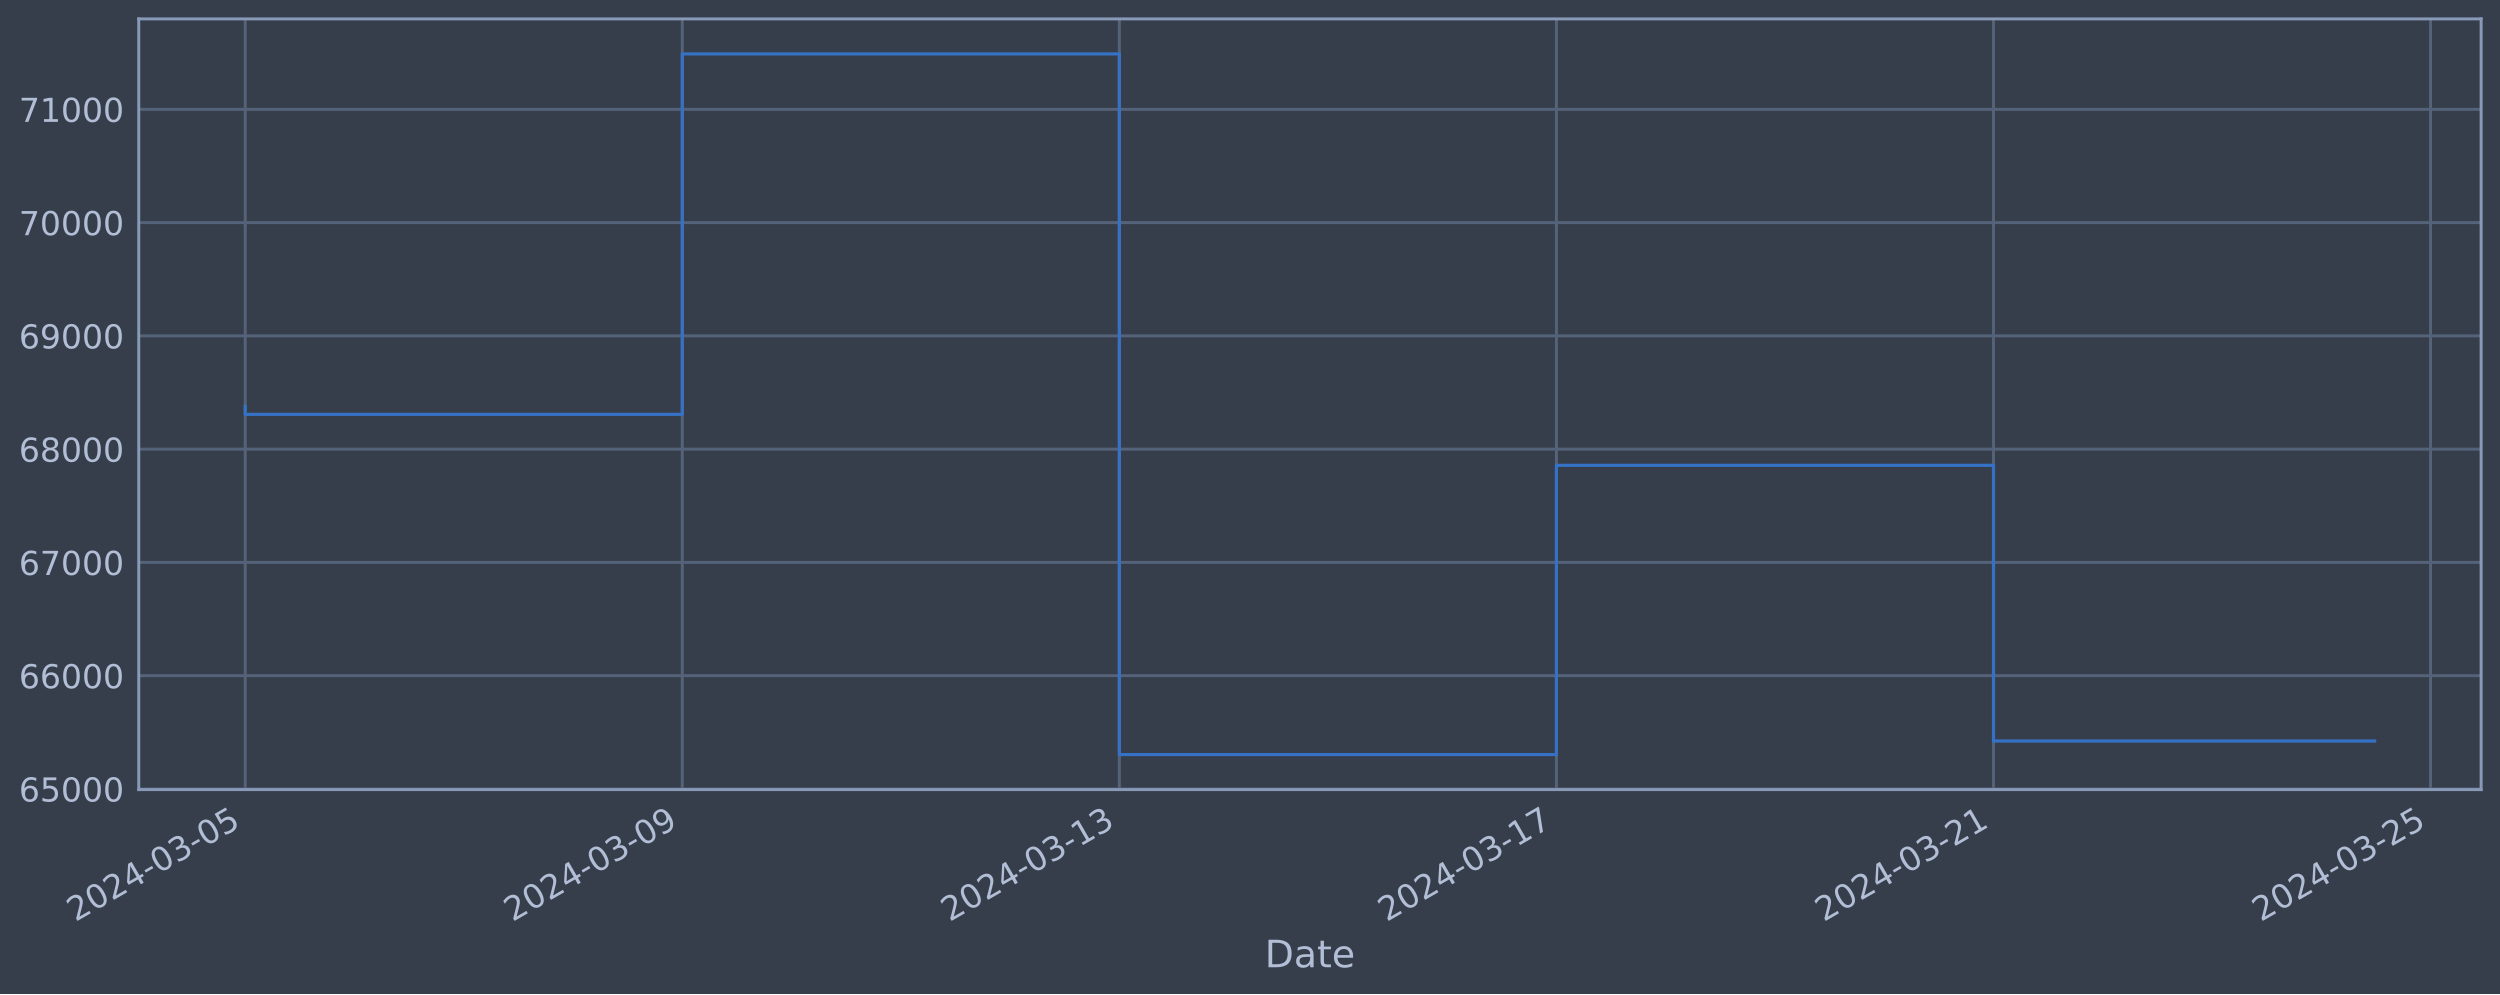
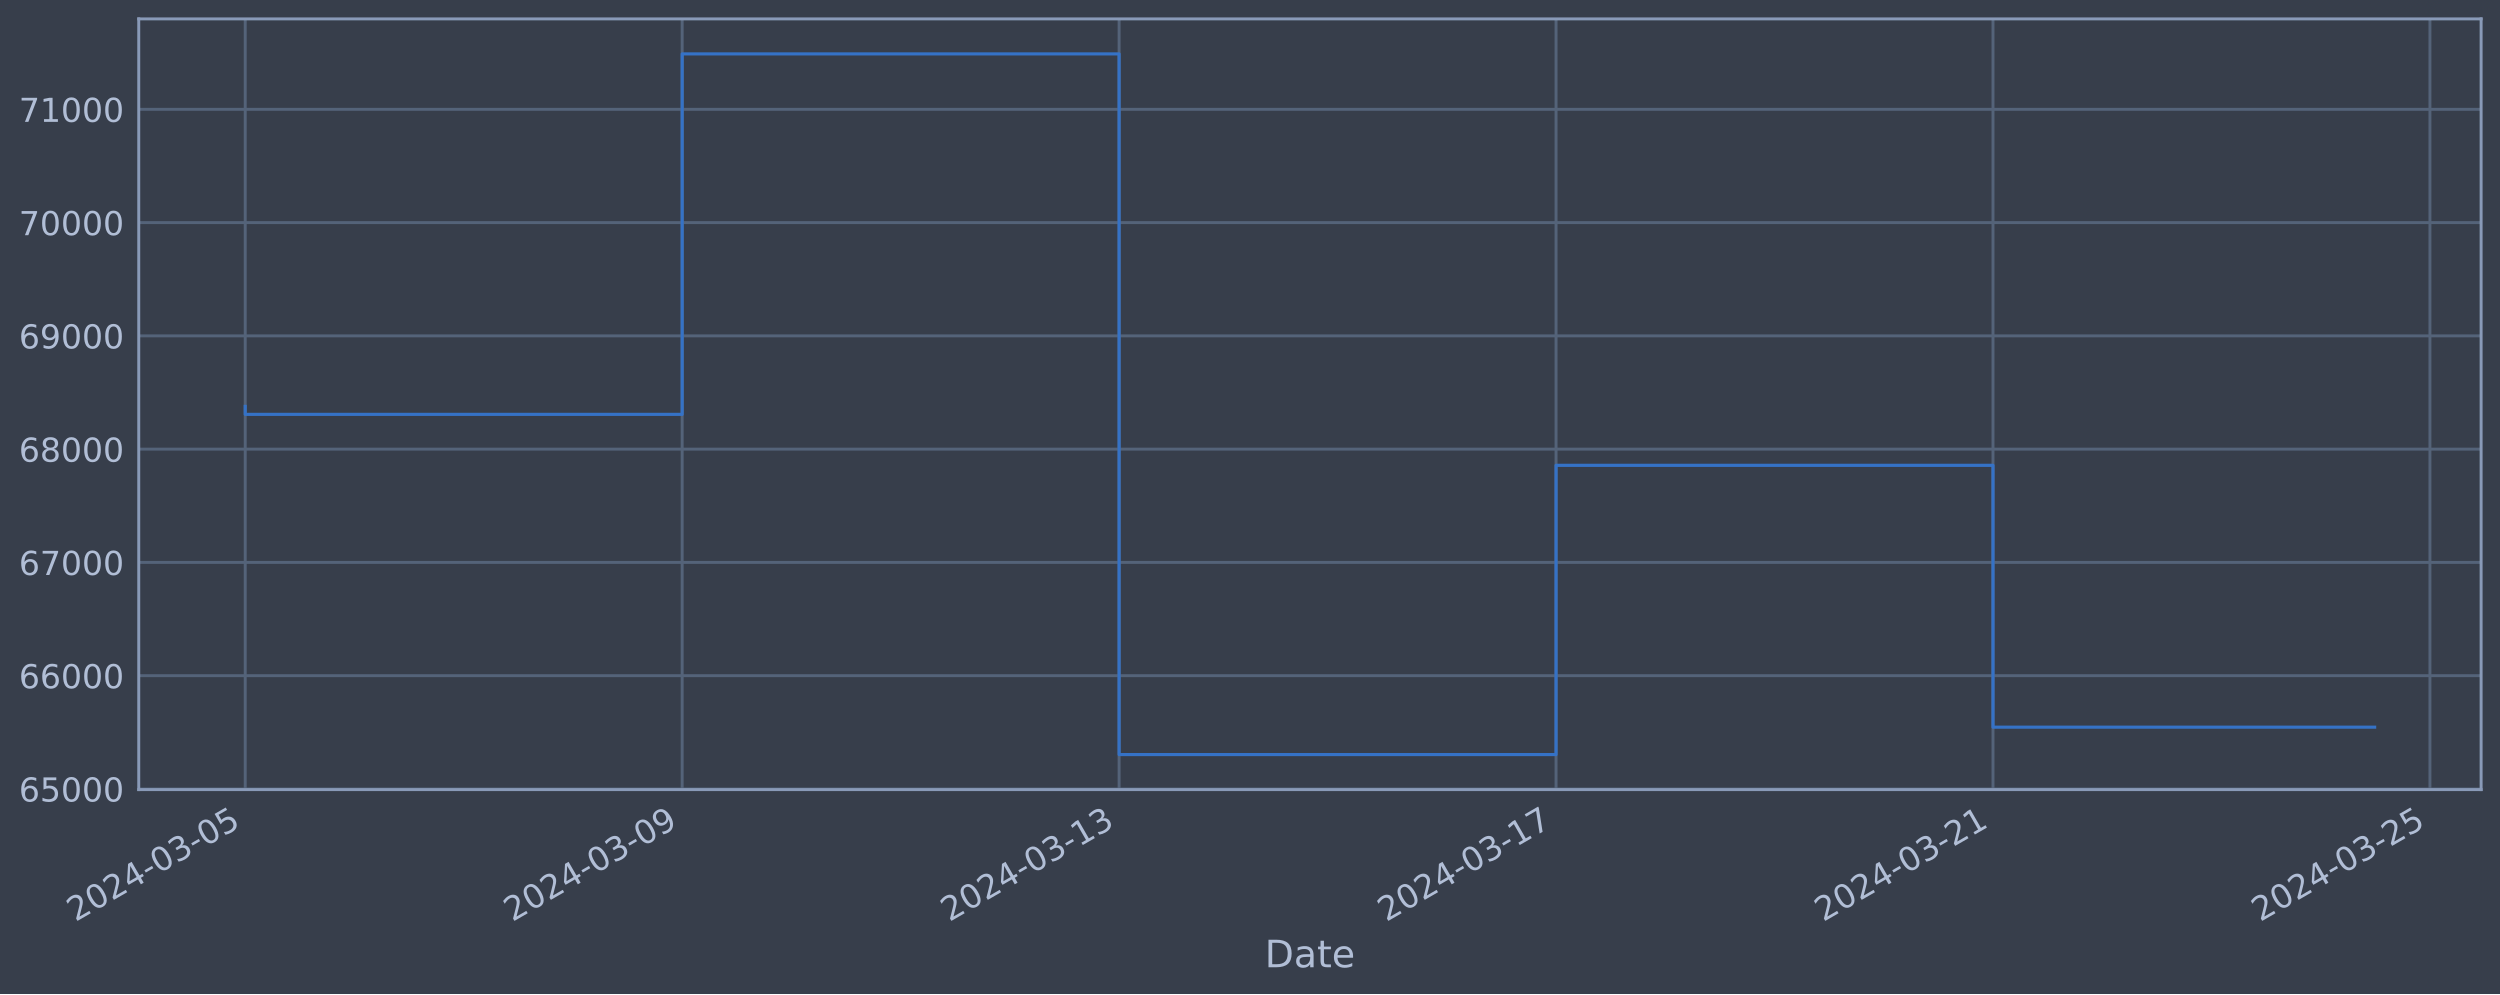
<svg xmlns="http://www.w3.org/2000/svg" xmlns:xlink="http://www.w3.org/1999/xlink" width="952.884pt" height="378.87pt" viewBox="0 0 952.884 378.87" version="1.1">
  <defs>
    <style type="text/css">*{stroke-linejoin: round; stroke-linecap: butt}</style>
  </defs>
  <g id="figure_1">
    <g id="patch_1">
      <path d="M 0 378.87  L 952.884 378.87  L 952.884 0  L 0 0  z " style="fill: #373e4b" />
    </g>
    <g id="axes_1">
      <g id="patch_2">
        <path d="M 52.884 300.96  L 945.684 300.96  L 945.684 7.2  L 52.884 7.2  z " style="fill: #373e4b" />
      </g>
      <g id="matplotlib.axis_1">
        <g id="xtick_1">
          <g id="line2d_1">
-             <path d="M 93.466 300.96  L 93.466 7.2  " clip-path="url(#p0dfe043990)" style="fill: none; stroke: #546379; stroke-width: 1.12; stroke-linecap: square" />
+             <path d="M 93.466 300.96  L 93.466 7.2  " clip-path="url(#pcd5cbacd8e)" style="fill: none; stroke: #546379; stroke-width: 1.12; stroke-linecap: square" />
          </g>
          <g id="line2d_2" />
          <g id="text_1">
            <g style="fill: #b1bed6" transform="translate(28.74006 351.4642) rotate(-30) scale(0.126 -0.126)">
              <defs>
                <path id="DejaVuSans-32" d="M 1228 531  L 3431 531  L 3431 0  L 469 0  L 469 531  Q 828 903 1448 1529  Q 2069 2156 2228 2338  Q 2531 2678 2651 2914  Q 2772 3150 2772 3378  Q 2772 3750 2511 3984  Q 2250 4219 1831 4219  Q 1534 4219 1204 4116  Q 875 4013 500 3803  L 500 4441  Q 881 4594 1212 4672  Q 1544 4750 1819 4750  Q 2544 4750 2975 4387  Q 3406 4025 3406 3419  Q 3406 3131 3298 2873  Q 3191 2616 2906 2266  Q 2828 2175 2409 1742  Q 1991 1309 1228 531  z " transform="scale(0.015625)" />
                <path id="DejaVuSans-30" d="M 2034 4250  Q 1547 4250 1301 3770  Q 1056 3291 1056 2328  Q 1056 1369 1301 889  Q 1547 409 2034 409  Q 2525 409 2770 889  Q 3016 1369 3016 2328  Q 3016 3291 2770 3770  Q 2525 4250 2034 4250  z M 2034 4750  Q 2819 4750 3233 4129  Q 3647 3509 3647 2328  Q 3647 1150 3233 529  Q 2819 -91 2034 -91  Q 1250 -91 836 529  Q 422 1150 422 2328  Q 422 3509 836 4129  Q 1250 4750 2034 4750  z " transform="scale(0.015625)" />
                <path id="DejaVuSans-34" d="M 2419 4116  L 825 1625  L 2419 1625  L 2419 4116  z M 2253 4666  L 3047 4666  L 3047 1625  L 3713 1625  L 3713 1100  L 3047 1100  L 3047 0  L 2419 0  L 2419 1100  L 313 1100  L 313 1709  L 2253 4666  z " transform="scale(0.015625)" />
                <path id="DejaVuSans-2d" d="M 313 2009  L 1997 2009  L 1997 1497  L 313 1497  L 313 2009  z " transform="scale(0.015625)" />
                <path id="DejaVuSans-33" d="M 2597 2516  Q 3050 2419 3304 2112  Q 3559 1806 3559 1356  Q 3559 666 3084 287  Q 2609 -91 1734 -91  Q 1441 -91 1130 -33  Q 819 25 488 141  L 488 750  Q 750 597 1062 519  Q 1375 441 1716 441  Q 2309 441 2620 675  Q 2931 909 2931 1356  Q 2931 1769 2642 2001  Q 2353 2234 1838 2234  L 1294 2234  L 1294 2753  L 1863 2753  Q 2328 2753 2575 2939  Q 2822 3125 2822 3475  Q 2822 3834 2567 4026  Q 2313 4219 1838 4219  Q 1578 4219 1281 4162  Q 984 4106 628 3988  L 628 4550  Q 988 4650 1302 4700  Q 1616 4750 1894 4750  Q 2613 4750 3031 4423  Q 3450 4097 3450 3541  Q 3450 3153 3228 2886  Q 3006 2619 2597 2516  z " transform="scale(0.015625)" />
                <path id="DejaVuSans-35" d="M 691 4666  L 3169 4666  L 3169 4134  L 1269 4134  L 1269 2991  Q 1406 3038 1543 3061  Q 1681 3084 1819 3084  Q 2600 3084 3056 2656  Q 3513 2228 3513 1497  Q 3513 744 3044 326  Q 2575 -91 1722 -91  Q 1428 -91 1123 -41  Q 819 9 494 109  L 494 744  Q 775 591 1075 516  Q 1375 441 1709 441  Q 2250 441 2565 725  Q 2881 1009 2881 1497  Q 2881 1984 2565 2268  Q 2250 2553 1709 2553  Q 1456 2553 1204 2497  Q 953 2441 691 2322  L 691 4666  z " transform="scale(0.015625)" />
              </defs>
              <use xlink:href="#DejaVuSans-32" />
              <use xlink:href="#DejaVuSans-30" x="63.623" />
              <use xlink:href="#DejaVuSans-32" x="127.246" />
              <use xlink:href="#DejaVuSans-34" x="190.869" />
              <use xlink:href="#DejaVuSans-2d" x="254.492" />
              <use xlink:href="#DejaVuSans-30" x="290.576" />
              <use xlink:href="#DejaVuSans-33" x="354.199" />
              <use xlink:href="#DejaVuSans-2d" x="417.822" />
              <use xlink:href="#DejaVuSans-30" x="453.906" />
              <use xlink:href="#DejaVuSans-35" x="517.529" />
            </g>
          </g>
        </g>
        <g id="xtick_2">
          <g id="line2d_3">
-             <path d="M 260.056 300.96  L 260.056 7.2  " clip-path="url(#p0dfe043990)" style="fill: none; stroke: #546379; stroke-width: 1.12; stroke-linecap: square" />
+             <path d="M 260.008 300.96  L 260.008 7.2  " clip-path="url(#pcd5cbacd8e)" style="fill: none; stroke: #546379; stroke-width: 1.12; stroke-linecap: square" />
          </g>
          <g id="line2d_4" />
          <g id="text_2">
-             <g style="fill: #b1bed6" transform="translate(195.3301 351.4642) rotate(-30) scale(0.126 -0.126)">
+             <g style="fill: #b1bed6" transform="translate(195.2828 351.4642) rotate(-30) scale(0.126 -0.126)">
              <defs>
                <path id="DejaVuSans-39" d="M 703 97  L 703 672  Q 941 559 1184 500  Q 1428 441 1663 441  Q 2288 441 2617 861  Q 2947 1281 2994 2138  Q 2813 1869 2534 1725  Q 2256 1581 1919 1581  Q 1219 1581 811 2004  Q 403 2428 403 3163  Q 403 3881 828 4315  Q 1253 4750 1959 4750  Q 2769 4750 3195 4129  Q 3622 3509 3622 2328  Q 3622 1225 3098 567  Q 2575 -91 1691 -91  Q 1453 -91 1209 -44  Q 966 3 703 97  z M 1959 2075  Q 2384 2075 2632 2365  Q 2881 2656 2881 3163  Q 2881 3666 2632 3958  Q 2384 4250 1959 4250  Q 1534 4250 1286 3958  Q 1038 3666 1038 3163  Q 1038 2656 1286 2365  Q 1534 2075 1959 2075  z " transform="scale(0.015625)" />
              </defs>
              <use xlink:href="#DejaVuSans-32" />
              <use xlink:href="#DejaVuSans-30" x="63.623" />
              <use xlink:href="#DejaVuSans-32" x="127.246" />
              <use xlink:href="#DejaVuSans-34" x="190.869" />
              <use xlink:href="#DejaVuSans-2d" x="254.492" />
              <use xlink:href="#DejaVuSans-30" x="290.576" />
              <use xlink:href="#DejaVuSans-33" x="354.199" />
              <use xlink:href="#DejaVuSans-2d" x="417.822" />
              <use xlink:href="#DejaVuSans-30" x="453.906" />
              <use xlink:href="#DejaVuSans-39" x="517.529" />
            </g>
          </g>
        </g>
        <g id="xtick_3">
          <g id="line2d_5">
-             <path d="M 426.646 300.96  L 426.646 7.2  " clip-path="url(#p0dfe043990)" style="fill: none; stroke: #546379; stroke-width: 1.12; stroke-linecap: square" />
+             <path d="M 426.551 300.96  L 426.551 7.2  " clip-path="url(#pcd5cbacd8e)" style="fill: none; stroke: #546379; stroke-width: 1.12; stroke-linecap: square" />
          </g>
          <g id="line2d_6" />
          <g id="text_3">
-             <g style="fill: #b1bed6" transform="translate(361.9202 351.4642) rotate(-30) scale(0.126 -0.126)">
+             <g style="fill: #b1bed6" transform="translate(361.8254 351.4642) rotate(-30) scale(0.126 -0.126)">
              <defs>
                <path id="DejaVuSans-31" d="M 794 531  L 1825 531  L 1825 4091  L 703 3866  L 703 4441  L 1819 4666  L 2450 4666  L 2450 531  L 3481 531  L 3481 0  L 794 0  L 794 531  z " transform="scale(0.015625)" />
              </defs>
              <use xlink:href="#DejaVuSans-32" />
              <use xlink:href="#DejaVuSans-30" x="63.623" />
              <use xlink:href="#DejaVuSans-32" x="127.246" />
              <use xlink:href="#DejaVuSans-34" x="190.869" />
              <use xlink:href="#DejaVuSans-2d" x="254.492" />
              <use xlink:href="#DejaVuSans-30" x="290.576" />
              <use xlink:href="#DejaVuSans-33" x="354.199" />
              <use xlink:href="#DejaVuSans-2d" x="417.822" />
              <use xlink:href="#DejaVuSans-31" x="453.906" />
              <use xlink:href="#DejaVuSans-33" x="517.529" />
            </g>
          </g>
        </g>
        <g id="xtick_4">
          <g id="line2d_7">
-             <path d="M 593.236 300.96  L 593.236 7.2  " clip-path="url(#p0dfe043990)" style="fill: none; stroke: #546379; stroke-width: 1.12; stroke-linecap: square" />
+             <path d="M 593.094 300.96  L 593.094 7.2  " clip-path="url(#pcd5cbacd8e)" style="fill: none; stroke: #546379; stroke-width: 1.12; stroke-linecap: square" />
          </g>
          <g id="line2d_8" />
          <g id="text_4">
-             <g style="fill: #b1bed6" transform="translate(528.5103 351.4642) rotate(-30) scale(0.126 -0.126)">
+             <g style="fill: #b1bed6" transform="translate(528.3681 351.4642) rotate(-30) scale(0.126 -0.126)">
              <defs>
                <path id="DejaVuSans-37" d="M 525 4666  L 3525 4666  L 3525 4397  L 1831 0  L 1172 0  L 2766 4134  L 525 4134  L 525 4666  z " transform="scale(0.015625)" />
              </defs>
              <use xlink:href="#DejaVuSans-32" />
              <use xlink:href="#DejaVuSans-30" x="63.623" />
              <use xlink:href="#DejaVuSans-32" x="127.246" />
              <use xlink:href="#DejaVuSans-34" x="190.869" />
              <use xlink:href="#DejaVuSans-2d" x="254.492" />
              <use xlink:href="#DejaVuSans-30" x="290.576" />
              <use xlink:href="#DejaVuSans-33" x="354.199" />
              <use xlink:href="#DejaVuSans-2d" x="417.822" />
              <use xlink:href="#DejaVuSans-31" x="453.906" />
              <use xlink:href="#DejaVuSans-37" x="517.529" />
            </g>
          </g>
        </g>
        <g id="xtick_5">
          <g id="line2d_9">
-             <path d="M 759.826 300.96  L 759.826 7.2  " clip-path="url(#p0dfe043990)" style="fill: none; stroke: #546379; stroke-width: 1.12; stroke-linecap: square" />
+             <path d="M 759.636 300.96  L 759.636 7.2  " clip-path="url(#pcd5cbacd8e)" style="fill: none; stroke: #546379; stroke-width: 1.12; stroke-linecap: square" />
          </g>
          <g id="line2d_10" />
          <g id="text_5">
-             <g style="fill: #b1bed6" transform="translate(695.1003 351.4642) rotate(-30) scale(0.126 -0.126)">
+             <g style="fill: #b1bed6" transform="translate(694.9108 351.4642) rotate(-30) scale(0.126 -0.126)">
              <use xlink:href="#DejaVuSans-32" />
              <use xlink:href="#DejaVuSans-30" x="63.623" />
              <use xlink:href="#DejaVuSans-32" x="127.246" />
              <use xlink:href="#DejaVuSans-34" x="190.869" />
              <use xlink:href="#DejaVuSans-2d" x="254.492" />
              <use xlink:href="#DejaVuSans-30" x="290.576" />
              <use xlink:href="#DejaVuSans-33" x="354.199" />
              <use xlink:href="#DejaVuSans-2d" x="417.822" />
              <use xlink:href="#DejaVuSans-32" x="453.906" />
              <use xlink:href="#DejaVuSans-31" x="517.529" />
            </g>
          </g>
        </g>
        <g id="xtick_6">
          <g id="line2d_11">
-             <path d="M 926.416 300.96  L 926.416 7.2  " clip-path="url(#p0dfe043990)" style="fill: none; stroke: #546379; stroke-width: 1.12; stroke-linecap: square" />
+             <path d="M 926.179 300.96  L 926.179 7.2  " clip-path="url(#pcd5cbacd8e)" style="fill: none; stroke: #546379; stroke-width: 1.12; stroke-linecap: square" />
          </g>
          <g id="line2d_12" />
          <g id="text_6">
-             <g style="fill: #b1bed6" transform="translate(861.6904 351.4642) rotate(-30) scale(0.126 -0.126)">
+             <g style="fill: #b1bed6" transform="translate(861.4535 351.4642) rotate(-30) scale(0.126 -0.126)">
              <use xlink:href="#DejaVuSans-32" />
              <use xlink:href="#DejaVuSans-30" x="63.623" />
              <use xlink:href="#DejaVuSans-32" x="127.246" />
              <use xlink:href="#DejaVuSans-34" x="190.869" />
              <use xlink:href="#DejaVuSans-2d" x="254.492" />
              <use xlink:href="#DejaVuSans-30" x="290.576" />
              <use xlink:href="#DejaVuSans-33" x="354.199" />
              <use xlink:href="#DejaVuSans-2d" x="417.822" />
              <use xlink:href="#DejaVuSans-32" x="453.906" />
              <use xlink:href="#DejaVuSans-35" x="517.529" />
            </g>
          </g>
        </g>
        <g id="text_7">
          <g style="fill: #b1bed6" transform="translate(482.0746 368.6753) scale(0.144 -0.144)">
            <defs>
              <path id="DejaVuSans-44" d="M 1259 4147  L 1259 519  L 2022 519  Q 2988 519 3436 956  Q 3884 1394 3884 2338  Q 3884 3275 3436 3711  Q 2988 4147 2022 4147  L 1259 4147  z M 628 4666  L 1925 4666  Q 3281 4666 3915 4102  Q 4550 3538 4550 2338  Q 4550 1131 3912 565  Q 3275 0 1925 0  L 628 0  L 628 4666  z " transform="scale(0.015625)" />
              <path id="DejaVuSans-61" d="M 2194 1759  Q 1497 1759 1228 1600  Q 959 1441 959 1056  Q 959 750 1161 570  Q 1363 391 1709 391  Q 2188 391 2477 730  Q 2766 1069 2766 1631  L 2766 1759  L 2194 1759  z M 3341 1997  L 3341 0  L 2766 0  L 2766 531  Q 2569 213 2275 61  Q 1981 -91 1556 -91  Q 1019 -91 701 211  Q 384 513 384 1019  Q 384 1609 779 1909  Q 1175 2209 1959 2209  L 2766 2209  L 2766 2266  Q 2766 2663 2505 2880  Q 2244 3097 1772 3097  Q 1472 3097 1187 3025  Q 903 2953 641 2809  L 641 3341  Q 956 3463 1253 3523  Q 1550 3584 1831 3584  Q 2591 3584 2966 3190  Q 3341 2797 3341 1997  z " transform="scale(0.015625)" />
              <path id="DejaVuSans-74" d="M 1172 4494  L 1172 3500  L 2356 3500  L 2356 3053  L 1172 3053  L 1172 1153  Q 1172 725 1289 603  Q 1406 481 1766 481  L 2356 481  L 2356 0  L 1766 0  Q 1100 0 847 248  Q 594 497 594 1153  L 594 3053  L 172 3053  L 172 3500  L 594 3500  L 594 4494  L 1172 4494  z " transform="scale(0.015625)" />
              <path id="DejaVuSans-65" d="M 3597 1894  L 3597 1613  L 953 1613  Q 991 1019 1311 708  Q 1631 397 2203 397  Q 2534 397 2845 478  Q 3156 559 3463 722  L 3463 178  Q 3153 47 2828 -22  Q 2503 -91 2169 -91  Q 1331 -91 842 396  Q 353 884 353 1716  Q 353 2575 817 3079  Q 1281 3584 2069 3584  Q 2775 3584 3186 3129  Q 3597 2675 3597 1894  z M 3022 2063  Q 3016 2534 2758 2815  Q 2500 3097 2075 3097  Q 1594 3097 1305 2825  Q 1016 2553 972 2059  L 3022 2063  z " transform="scale(0.015625)" />
            </defs>
            <use xlink:href="#DejaVuSans-44" />
            <use xlink:href="#DejaVuSans-61" x="77.002" />
            <use xlink:href="#DejaVuSans-74" x="138.281" />
            <use xlink:href="#DejaVuSans-65" x="177.49" />
          </g>
        </g>
      </g>
      <g id="matplotlib.axis_2">
        <g id="ytick_1">
          <g id="line2d_13">
-             <path d="M 52.884 300.718  L 945.684 300.718  " clip-path="url(#p0dfe043990)" style="fill: none; stroke: #546379; stroke-width: 1.12; stroke-linecap: square" />
+             <path d="M 52.884 300.718  L 945.684 300.718  " clip-path="url(#pcd5cbacd8e)" style="fill: none; stroke: #546379; stroke-width: 1.12; stroke-linecap: square" />
          </g>
          <g id="line2d_14" />
          <g id="text_8">
            <g style="fill: #b1bed6" transform="translate(7.2 305.5049) scale(0.126 -0.126)">
              <defs>
                <path id="DejaVuSans-36" d="M 2113 2584  Q 1688 2584 1439 2293  Q 1191 2003 1191 1497  Q 1191 994 1439 701  Q 1688 409 2113 409  Q 2538 409 2786 701  Q 3034 994 3034 1497  Q 3034 2003 2786 2293  Q 2538 2584 2113 2584  z M 3366 4563  L 3366 3988  Q 3128 4100 2886 4159  Q 2644 4219 2406 4219  Q 1781 4219 1451 3797  Q 1122 3375 1075 2522  Q 1259 2794 1537 2939  Q 1816 3084 2150 3084  Q 2853 3084 3261 2657  Q 3669 2231 3669 1497  Q 3669 778 3244 343  Q 2819 -91 2113 -91  Q 1303 -91 875 529  Q 447 1150 447 2328  Q 447 3434 972 4092  Q 1497 4750 2381 4750  Q 2619 4750 2861 4703  Q 3103 4656 3366 4563  z " transform="scale(0.015625)" />
              </defs>
              <use xlink:href="#DejaVuSans-36" />
              <use xlink:href="#DejaVuSans-35" x="63.623" />
              <use xlink:href="#DejaVuSans-30" x="127.246" />
              <use xlink:href="#DejaVuSans-30" x="190.869" />
              <use xlink:href="#DejaVuSans-30" x="254.492" />
            </g>
          </g>
        </g>
        <g id="ytick_2">
          <g id="line2d_15">
-             <path d="M 52.884 257.544  L 945.684 257.544  " clip-path="url(#p0dfe043990)" style="fill: none; stroke: #546379; stroke-width: 1.12; stroke-linecap: square" />
+             <path d="M 52.884 257.544  L 945.684 257.544  " clip-path="url(#pcd5cbacd8e)" style="fill: none; stroke: #546379; stroke-width: 1.12; stroke-linecap: square" />
          </g>
          <g id="line2d_16" />
          <g id="text_9">
            <g style="fill: #b1bed6" transform="translate(7.2 262.331) scale(0.126 -0.126)">
              <use xlink:href="#DejaVuSans-36" />
              <use xlink:href="#DejaVuSans-36" x="63.623" />
              <use xlink:href="#DejaVuSans-30" x="127.246" />
              <use xlink:href="#DejaVuSans-30" x="190.869" />
              <use xlink:href="#DejaVuSans-30" x="254.492" />
            </g>
          </g>
        </g>
        <g id="ytick_3">
          <g id="line2d_17">
-             <path d="M 52.884 214.37  L 945.684 214.37  " clip-path="url(#p0dfe043990)" style="fill: none; stroke: #546379; stroke-width: 1.12; stroke-linecap: square" />
+             <path d="M 52.884 214.37  L 945.684 214.37  " clip-path="url(#pcd5cbacd8e)" style="fill: none; stroke: #546379; stroke-width: 1.12; stroke-linecap: square" />
          </g>
          <g id="line2d_18" />
          <g id="text_10">
            <g style="fill: #b1bed6" transform="translate(7.2 219.157) scale(0.126 -0.126)">
              <use xlink:href="#DejaVuSans-36" />
              <use xlink:href="#DejaVuSans-37" x="63.623" />
              <use xlink:href="#DejaVuSans-30" x="127.246" />
              <use xlink:href="#DejaVuSans-30" x="190.869" />
              <use xlink:href="#DejaVuSans-30" x="254.492" />
            </g>
          </g>
        </g>
        <g id="ytick_4">
          <g id="line2d_19">
-             <path d="M 52.884 171.196  L 945.684 171.196  " clip-path="url(#p0dfe043990)" style="fill: none; stroke: #546379; stroke-width: 1.12; stroke-linecap: square" />
+             <path d="M 52.884 171.196  L 945.684 171.196  " clip-path="url(#pcd5cbacd8e)" style="fill: none; stroke: #546379; stroke-width: 1.12; stroke-linecap: square" />
          </g>
          <g id="line2d_20" />
          <g id="text_11">
            <g style="fill: #b1bed6" transform="translate(7.2 175.9831) scale(0.126 -0.126)">
              <defs>
                <path id="DejaVuSans-38" d="M 2034 2216  Q 1584 2216 1326 1975  Q 1069 1734 1069 1313  Q 1069 891 1326 650  Q 1584 409 2034 409  Q 2484 409 2743 651  Q 3003 894 3003 1313  Q 3003 1734 2745 1975  Q 2488 2216 2034 2216  z M 1403 2484  Q 997 2584 770 2862  Q 544 3141 544 3541  Q 544 4100 942 4425  Q 1341 4750 2034 4750  Q 2731 4750 3128 4425  Q 3525 4100 3525 3541  Q 3525 3141 3298 2862  Q 3072 2584 2669 2484  Q 3125 2378 3379 2068  Q 3634 1759 3634 1313  Q 3634 634 3220 271  Q 2806 -91 2034 -91  Q 1263 -91 848 271  Q 434 634 434 1313  Q 434 1759 690 2068  Q 947 2378 1403 2484  z M 1172 3481  Q 1172 3119 1398 2916  Q 1625 2713 2034 2713  Q 2441 2713 2670 2916  Q 2900 3119 2900 3481  Q 2900 3844 2670 4047  Q 2441 4250 2034 4250  Q 1625 4250 1398 4047  Q 1172 3844 1172 3481  z " transform="scale(0.015625)" />
              </defs>
              <use xlink:href="#DejaVuSans-36" />
              <use xlink:href="#DejaVuSans-38" x="63.623" />
              <use xlink:href="#DejaVuSans-30" x="127.246" />
              <use xlink:href="#DejaVuSans-30" x="190.869" />
              <use xlink:href="#DejaVuSans-30" x="254.492" />
            </g>
          </g>
        </g>
        <g id="ytick_5">
          <g id="line2d_21">
-             <path d="M 52.884 128.022  L 945.684 128.022  " clip-path="url(#p0dfe043990)" style="fill: none; stroke: #546379; stroke-width: 1.12; stroke-linecap: square" />
+             <path d="M 52.884 128.022  L 945.684 128.022  " clip-path="url(#pcd5cbacd8e)" style="fill: none; stroke: #546379; stroke-width: 1.12; stroke-linecap: square" />
          </g>
          <g id="line2d_22" />
          <g id="text_12">
            <g style="fill: #b1bed6" transform="translate(7.2 132.8092) scale(0.126 -0.126)">
              <use xlink:href="#DejaVuSans-36" />
              <use xlink:href="#DejaVuSans-39" x="63.623" />
              <use xlink:href="#DejaVuSans-30" x="127.246" />
              <use xlink:href="#DejaVuSans-30" x="190.869" />
              <use xlink:href="#DejaVuSans-30" x="254.492" />
            </g>
          </g>
        </g>
        <g id="ytick_6">
          <g id="line2d_23">
-             <path d="M 52.884 84.848  L 945.684 84.848  " clip-path="url(#p0dfe043990)" style="fill: none; stroke: #546379; stroke-width: 1.12; stroke-linecap: square" />
+             <path d="M 52.884 84.848  L 945.684 84.848  " clip-path="url(#pcd5cbacd8e)" style="fill: none; stroke: #546379; stroke-width: 1.12; stroke-linecap: square" />
          </g>
          <g id="line2d_24" />
          <g id="text_13">
            <g style="fill: #b1bed6" transform="translate(7.2 89.63523) scale(0.126 -0.126)">
              <use xlink:href="#DejaVuSans-37" />
              <use xlink:href="#DejaVuSans-30" x="63.623" />
              <use xlink:href="#DejaVuSans-30" x="127.246" />
              <use xlink:href="#DejaVuSans-30" x="190.869" />
              <use xlink:href="#DejaVuSans-30" x="254.492" />
            </g>
          </g>
        </g>
        <g id="ytick_7">
          <g id="line2d_25">
-             <path d="M 52.884 41.674  L 945.684 41.674  " clip-path="url(#p0dfe043990)" style="fill: none; stroke: #546379; stroke-width: 1.12; stroke-linecap: square" />
+             <path d="M 52.884 41.674  L 945.684 41.674  " clip-path="url(#pcd5cbacd8e)" style="fill: none; stroke: #546379; stroke-width: 1.12; stroke-linecap: square" />
          </g>
          <g id="line2d_26" />
          <g id="text_14">
            <g style="fill: #b1bed6" transform="translate(7.2 46.4613) scale(0.126 -0.126)">
              <use xlink:href="#DejaVuSans-37" />
              <use xlink:href="#DejaVuSans-31" x="63.623" />
              <use xlink:href="#DejaVuSans-30" x="127.246" />
              <use xlink:href="#DejaVuSans-30" x="190.869" />
              <use xlink:href="#DejaVuSans-30" x="254.492" />
            </g>
          </g>
        </g>
      </g>
      <g id="line2d_27">
-         <path d="M 93.466 154.891  L 93.466 157.946  L 260.056 157.946  L 260.056 20.553  L 426.646 20.553  L 426.646 287.607  L 593.236 287.607  L 593.236 177.362  L 759.826 177.362  L 759.826 282.433  L 905.102 282.433  " clip-path="url(#p0dfe043990)" style="fill: none; stroke: #3572c6; stroke-width: 1.2; stroke-linecap: square" />
+         <path d="M 93.466 154.891  L 93.466 157.946  L 260.008 157.946  L 260.008 20.553  L 426.551 20.553  L 426.551 287.607  L 593.094 287.607  L 593.094 177.362  L 759.636 177.362  L 759.636 277.165  L 905.102 277.165  " clip-path="url(#pcd5cbacd8e)" style="fill: none; stroke: #3572c6; stroke-width: 1.2; stroke-linecap: square" />
      </g>
      <g id="patch_3">
        <path d="M 52.884 300.96  L 52.884 7.2  " style="fill: none; stroke: #899ab8; stroke-width: 1.12; stroke-linejoin: miter; stroke-linecap: square" />
      </g>
      <g id="patch_4">
        <path d="M 945.684 300.96  L 945.684 7.2  " style="fill: none; stroke: #899ab8; stroke-width: 1.12; stroke-linejoin: miter; stroke-linecap: square" />
      </g>
      <g id="patch_5">
        <path d="M 52.884 300.96  L 945.684 300.96  " style="fill: none; stroke: #899ab8; stroke-width: 1.12; stroke-linejoin: miter; stroke-linecap: square" />
      </g>
      <g id="patch_6">
        <path d="M 52.884 7.2  L 945.684 7.2  " style="fill: none; stroke: #899ab8; stroke-width: 1.12; stroke-linejoin: miter; stroke-linecap: square" />
      </g>
    </g>
  </g>
  <defs>
-     <clipPath id="p0dfe043990">
+     <clipPath id="pcd5cbacd8e">
      <rect x="52.884" y="7.2" width="892.8" height="293.76" />
    </clipPath>
  </defs>
</svg>
